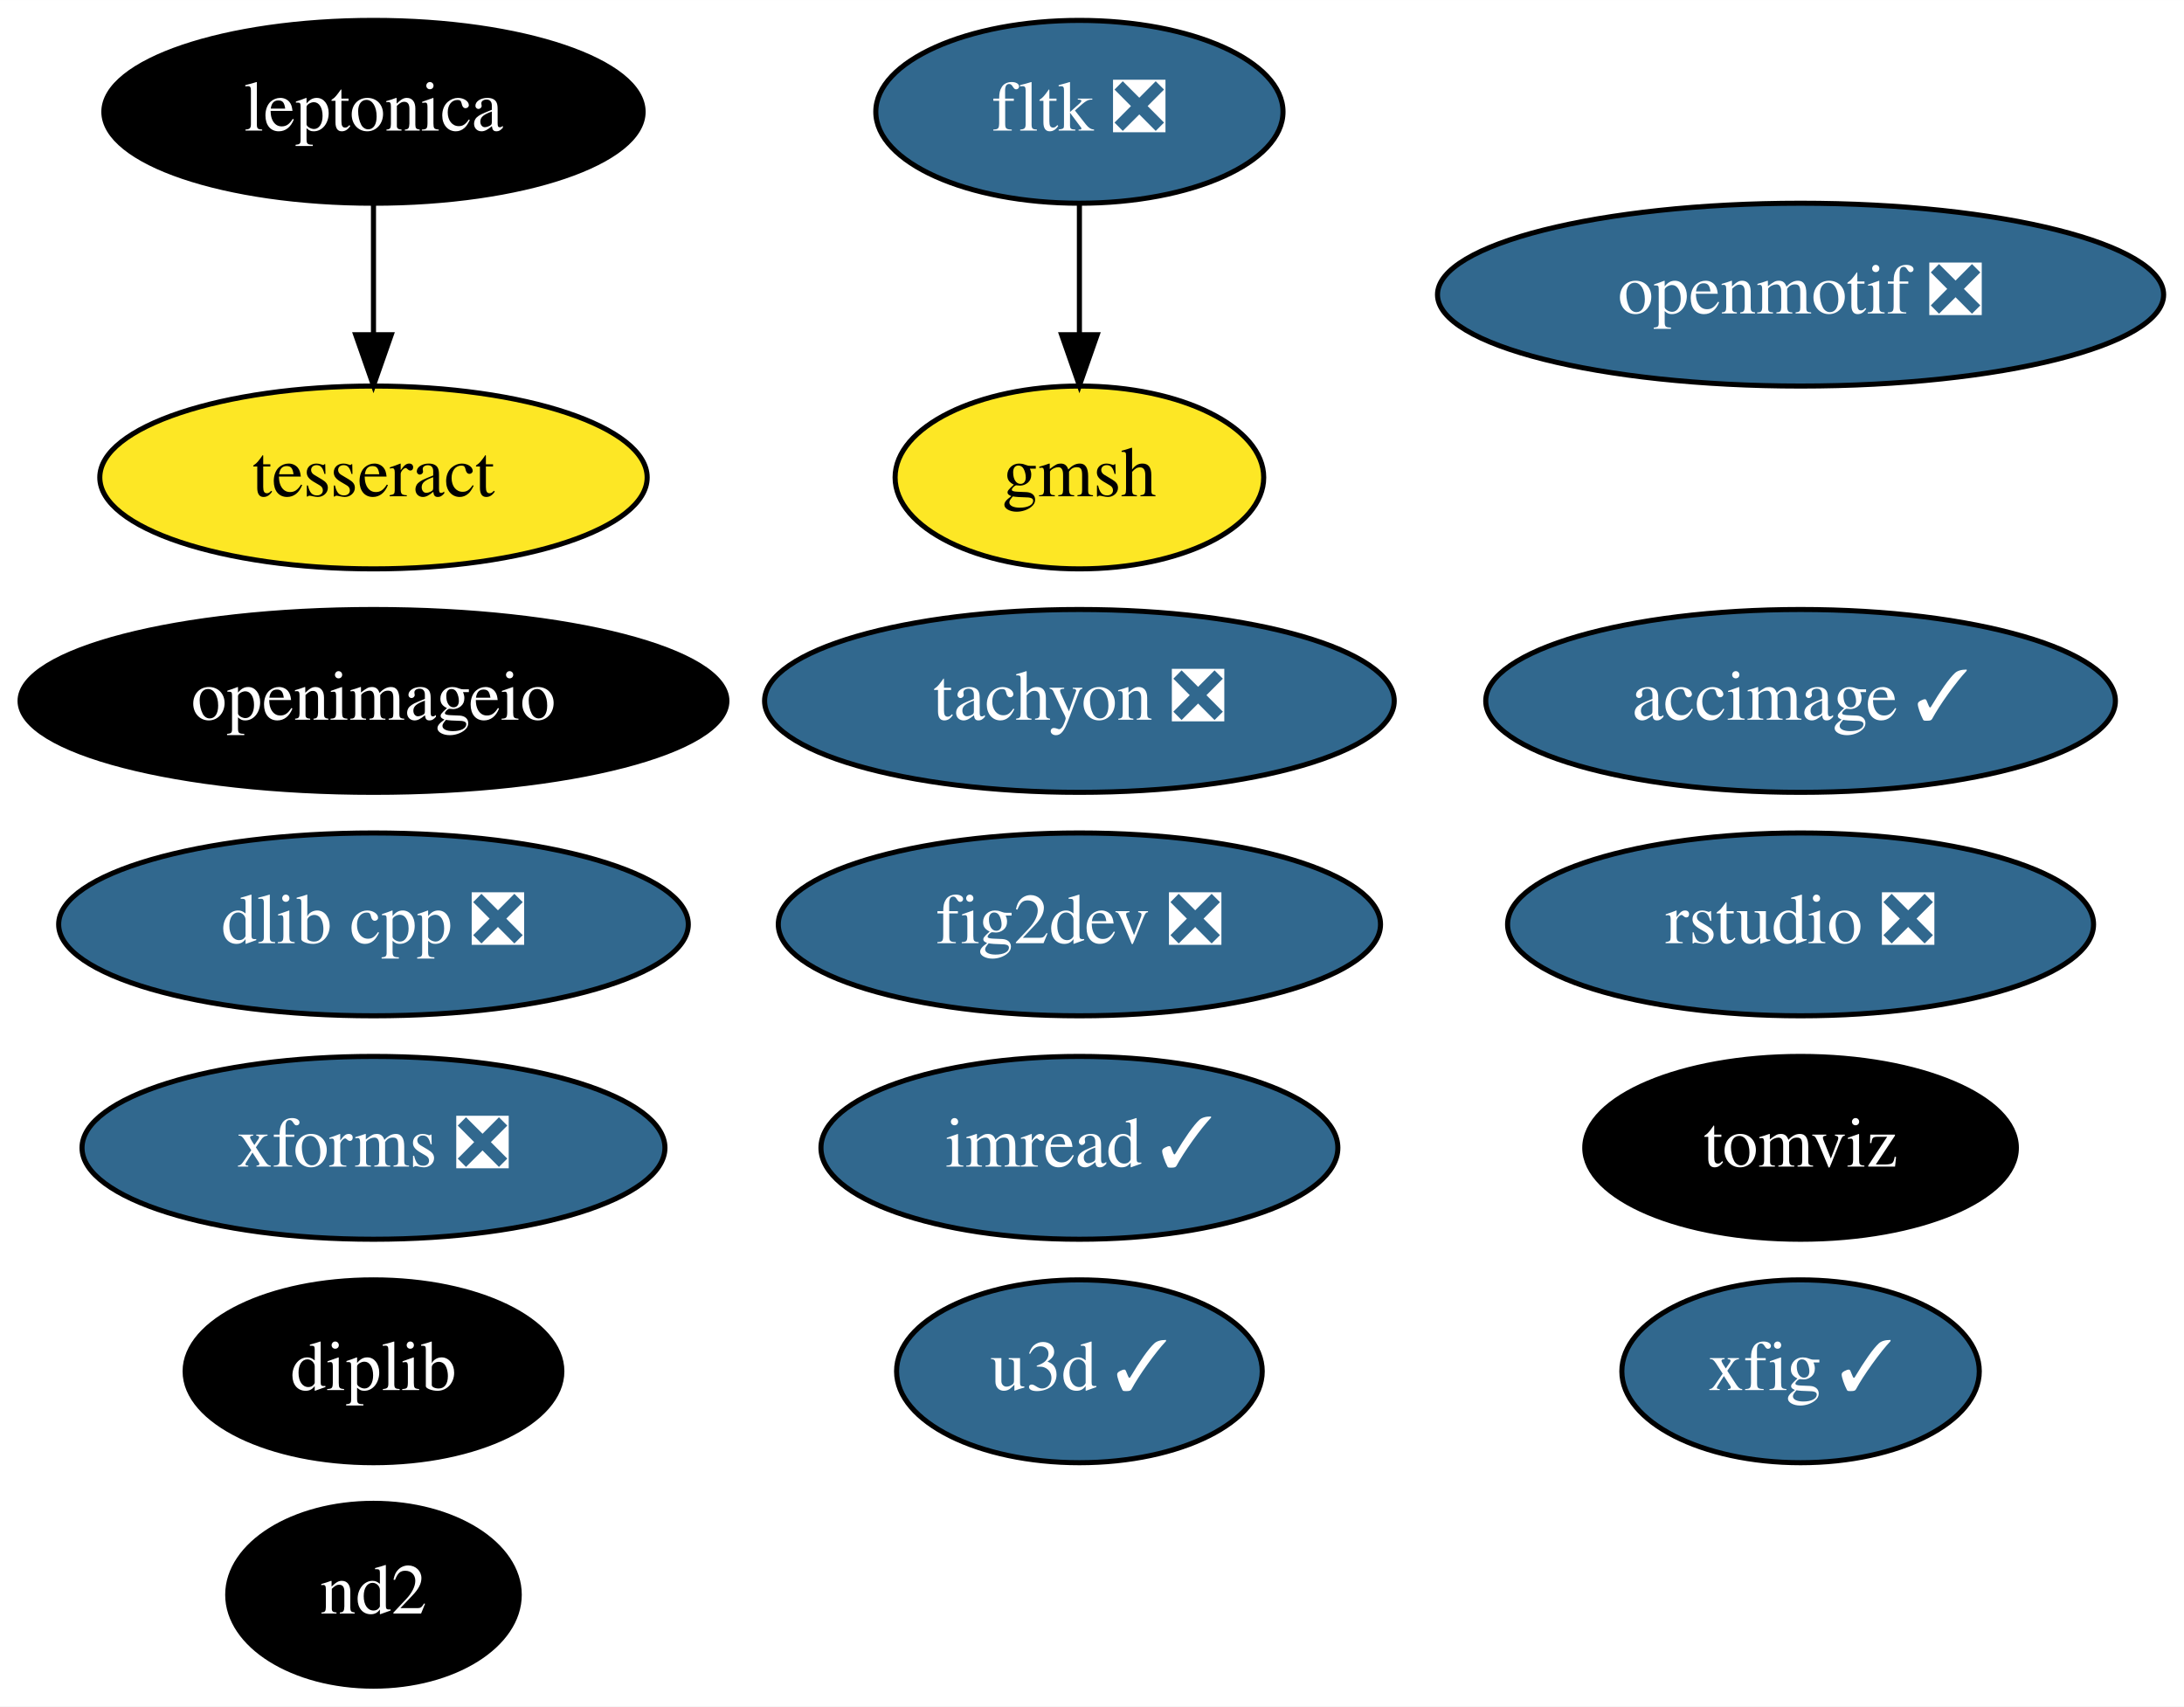
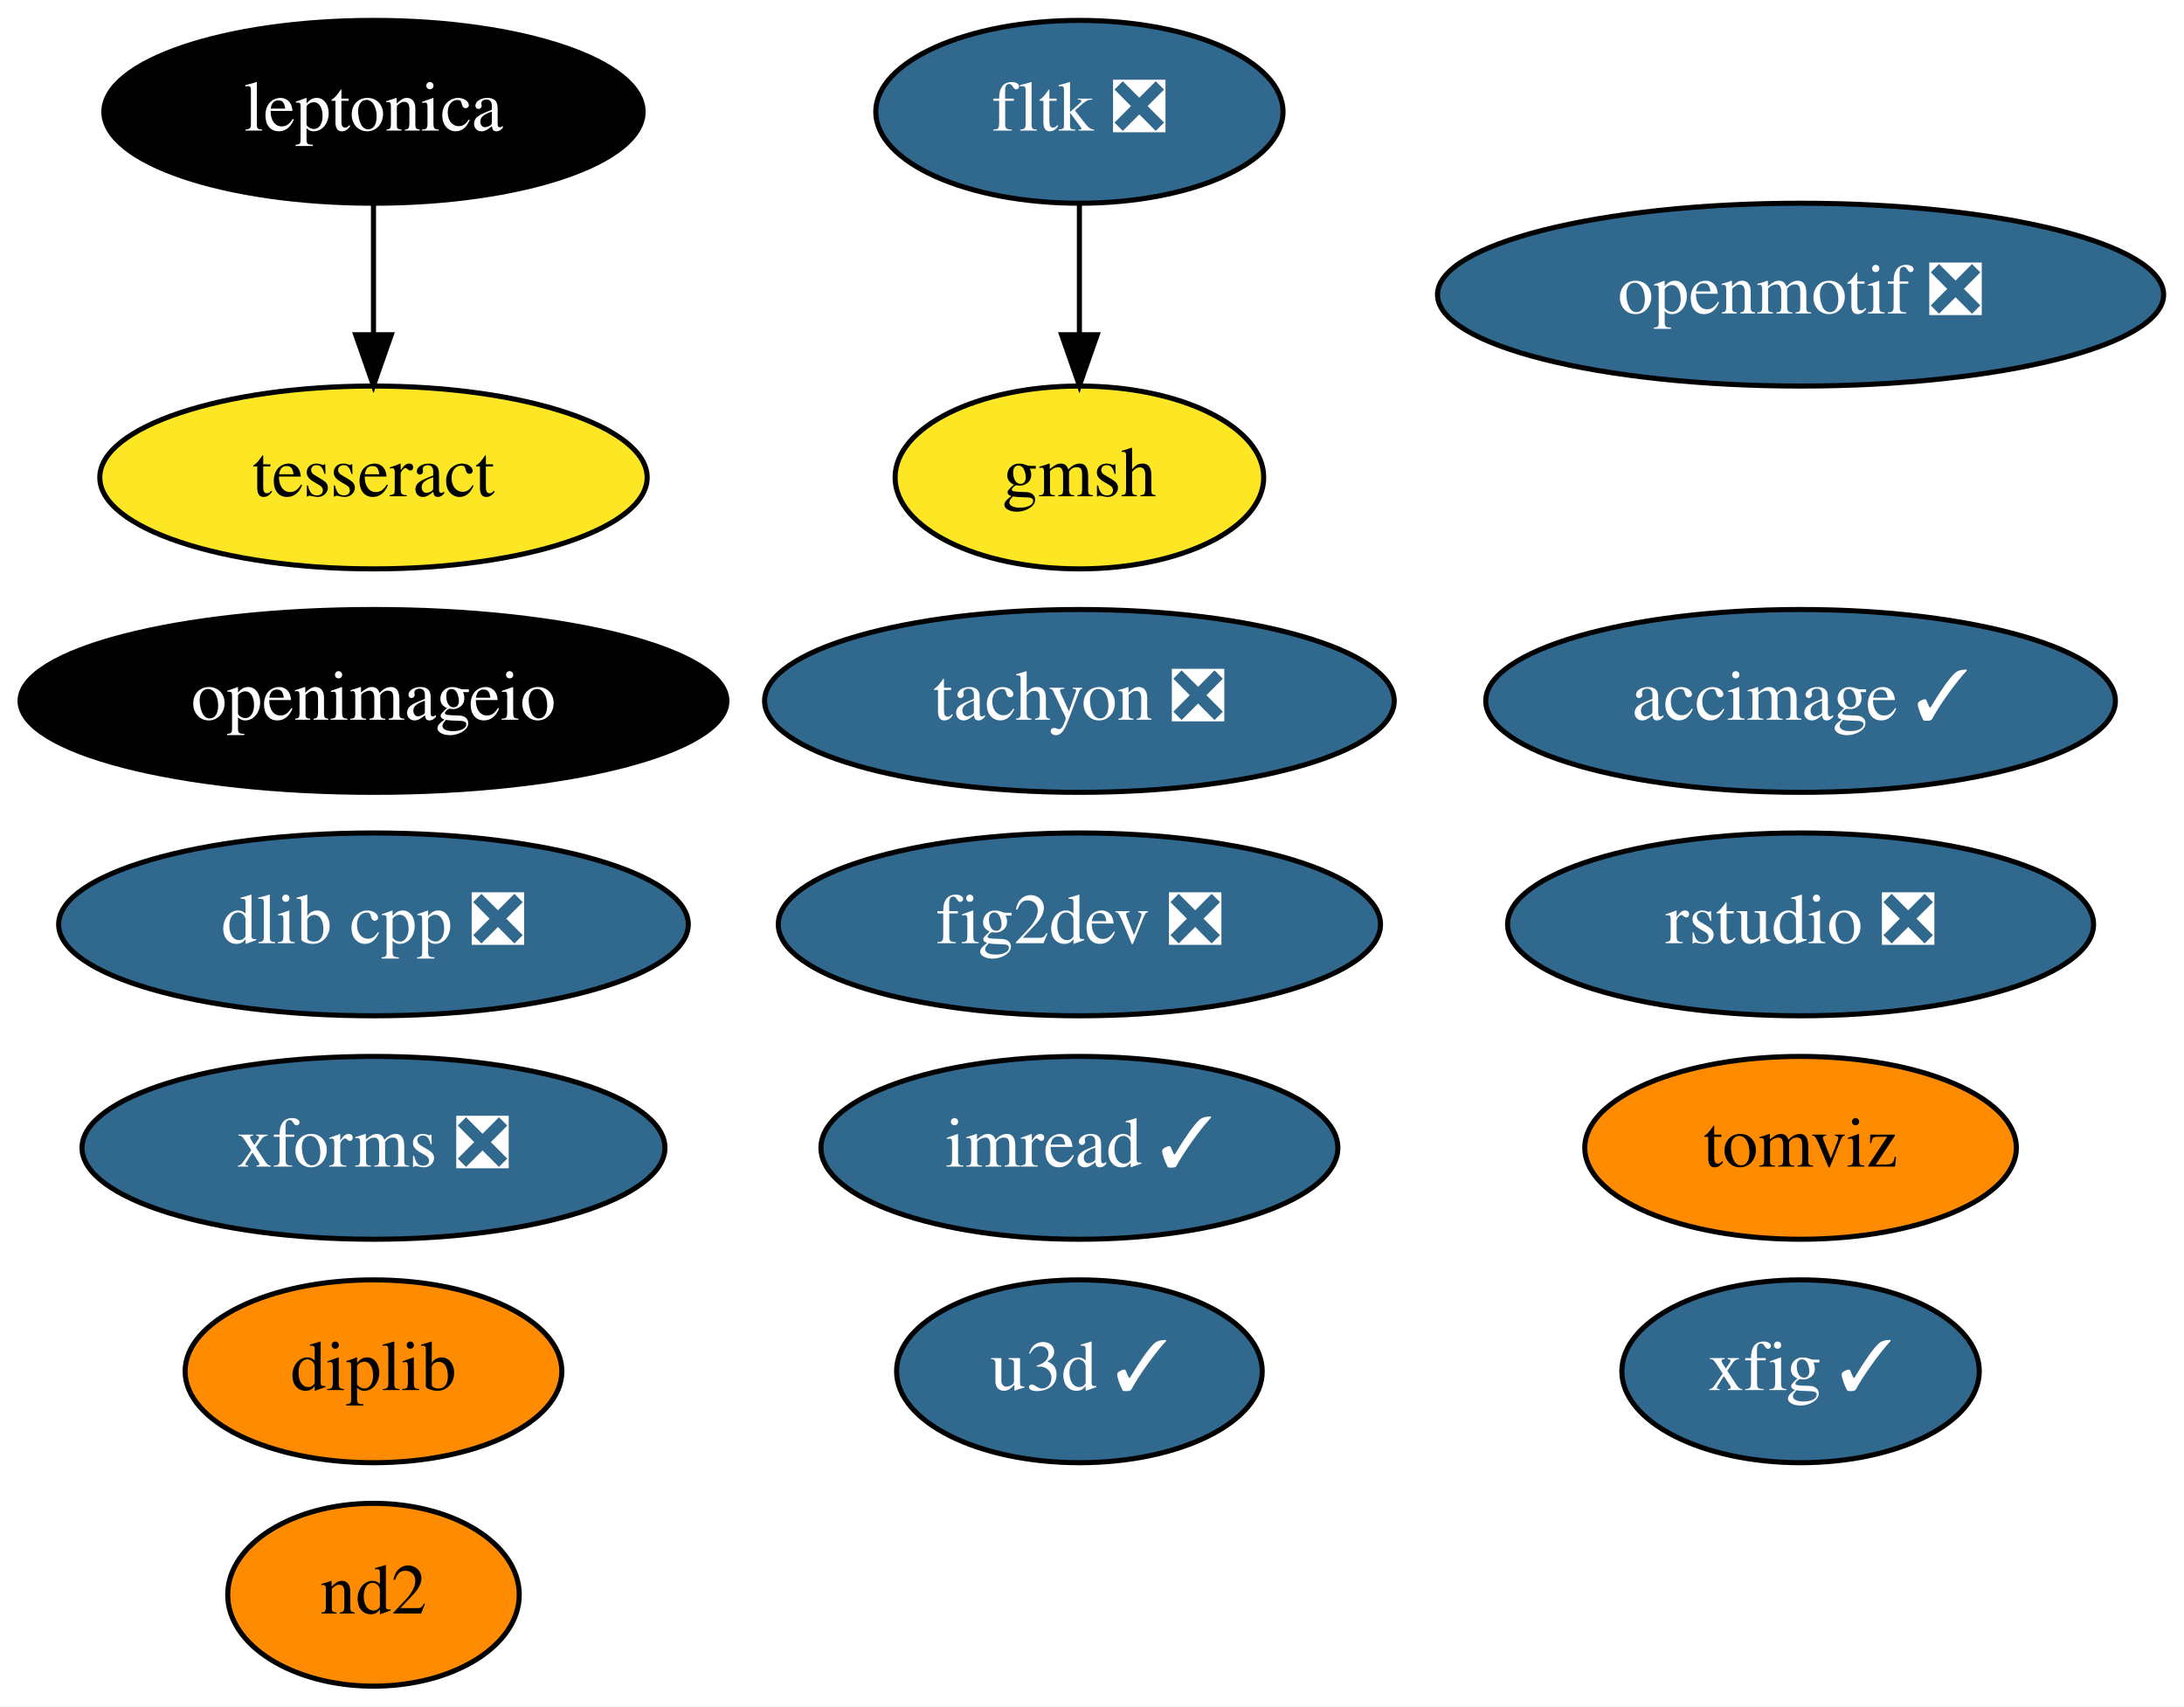
<svg xmlns="http://www.w3.org/2000/svg" xmlns:xlink="http://www.w3.org/1999/xlink" width="430pt" height="336pt" viewBox="0.00 0.00 430.04 336.00">
  <g id="graph0" class="graph" transform="scale(1 1) rotate(0) translate(4 332)">
    <polygon fill="white" stroke="transparent" points="-4,4 -4,-332 426.04,-332 426.04,4 -4,4" />
    <g id="node1" class="node">
      <g id="a_node1">
        <a xlink:href="https://github.com/conda-forge/fig2dev-feedstock/pull/8" xlink:title="fig2dev ❎">
          <ellipse fill="#31688e" stroke="black" cx="208.54" cy="-150" rx="59.29" ry="18" />
          <text text-anchor="middle" x="208.54" y="-146.3" font-family="Times,serif" font-size="14.00" fill="white">fig2dev ❎</text>
        </a>
      </g>
    </g>
    <g id="node2" class="node">
      <g id="a_node2">
        <a xlink:href="https://github.com/conda-forge/imread-feedstock/pull/26" xlink:title="imread ✓">
          <ellipse fill="#31688e" stroke="black" cx="208.54" cy="-106" rx="50.89" ry="18" />
          <text text-anchor="middle" x="208.54" y="-102.3" font-family="Times,serif" font-size="14.00" fill="white">imread ✓</text>
        </a>
      </g>
    </g>
    <g id="node3" class="node">
      <g id="a_node3">
        <a xlink:href="https://github.com/conda-forge/openmotif-feedstock/pull/12" xlink:title="openmotif ❎">
          <ellipse fill="#31688e" stroke="black" cx="350.54" cy="-274" rx="71.49" ry="18" />
          <text text-anchor="middle" x="350.54" y="-270.3" font-family="Times,serif" font-size="14.00" fill="white">openmotif ❎</text>
        </a>
      </g>
    </g>
    <g id="node4" class="node">
      <g id="a_node4">
        <a xlink:href="https://github.com/conda-forge/tachyon-feedstock/pull/5" xlink:title="tachyon ❎">
          <ellipse fill="#31688e" stroke="black" cx="208.54" cy="-194" rx="61.99" ry="18" />
          <text text-anchor="middle" x="208.54" y="-190.3" font-family="Times,serif" font-size="14.00" fill="white">tachyon ❎</text>
        </a>
      </g>
    </g>
    <g id="node5" class="node">
      <g id="a_node5">
        <a xlink:href="https://github.com/conda-forge/xfig-feedstock/pull/6" xlink:title="xfig ✓">
          <ellipse fill="#31688e" stroke="black" cx="350.54" cy="-62" rx="35.19" ry="18" />
          <text text-anchor="middle" x="350.54" y="-58.3" font-family="Times,serif" font-size="14.00" fill="white">xfig ✓</text>
        </a>
      </g>
    </g>
    <g id="node6" class="node">
      <g id="a_node6">
        <a xlink:href="https://github.com/conda-forge/u3d-feedstock/pull/24" xlink:title="u3d ✓">
          <ellipse fill="#31688e" stroke="black" cx="208.54" cy="-62" rx="36" ry="18" />
          <text text-anchor="middle" x="208.54" y="-58.3" font-family="Times,serif" font-size="14.00" fill="white">u3d ✓</text>
        </a>
      </g>
    </g>
    <g id="node7" class="node">
      <g id="a_node7">
        <a xlink:href="https://github.com/conda-forge/leptonica-feedstock" xlink:title="leptonica">
          <ellipse fill="#000000" stroke="black" cx="69.54" cy="-310" rx="53.09" ry="18" />
          <text text-anchor="middle" x="69.54" y="-306.3" font-family="Times,serif" font-size="14.00" fill="white">leptonica</text>
        </a>
      </g>
    </g>
    <g id="node8" class="node">
      <g id="a_node8">
        <a xlink:href="https://github.com/conda-forge/tesseract-feedstock" xlink:title="tesseract">
          <ellipse fill="#fde725" stroke="black" cx="69.54" cy="-238" rx="53.89" ry="18" />
          <text text-anchor="middle" x="69.54" y="-234.3" font-family="Times,serif" font-size="14.00">tesseract</text>
        </a>
      </g>
    </g>
    <g id="edge1" class="edge">
      <path fill="none" stroke="black" d="M69.54,-291.7C69.54,-283.98 69.54,-274.71 69.54,-266.11" />
      <polygon fill="black" stroke="black" points="73.04,-266.1 69.54,-256.1 66.04,-266.1 73.04,-266.1" />
    </g>
    <g id="node9" class="node">
      <g id="a_node9">
        <a xlink:href="https://github.com/conda-forge/fltk-feedstock/pull/16" xlink:title="fltk ❎">
          <ellipse fill="#31688e" stroke="black" cx="208.54" cy="-310" rx="40.09" ry="18" />
          <text text-anchor="middle" x="208.54" y="-306.3" font-family="Times,serif" font-size="14.00" fill="white">fltk ❎</text>
        </a>
      </g>
    </g>
    <g id="node10" class="node">
      <g id="a_node10">
        <a xlink:href="https://github.com/conda-forge/gmsh-feedstock" xlink:title="gmsh">
          <ellipse fill="#fde725" stroke="black" cx="208.54" cy="-238" rx="36.29" ry="18" />
          <text text-anchor="middle" x="208.54" y="-234.3" font-family="Times,serif" font-size="14.00">gmsh</text>
        </a>
      </g>
    </g>
    <g id="edge2" class="edge">
      <path fill="none" stroke="black" d="M208.54,-291.7C208.54,-283.98 208.54,-274.71 208.54,-266.11" />
      <polygon fill="black" stroke="black" points="212.04,-266.1 208.54,-256.1 205.04,-266.1 212.04,-266.1" />
    </g>
    <g id="node11" class="node">
      <g id="a_node11">
        <a xlink:href="https://github.com/conda-forge/openimageio-feedstock" xlink:title="openimageio">
          <ellipse fill="#000000" stroke="black" cx="69.54" cy="-194" rx="69.59" ry="18" />
          <text text-anchor="middle" x="69.54" y="-190.3" font-family="Times,serif" font-size="14.00" fill="white">openimageio</text>
        </a>
      </g>
    </g>
    <g id="node12" class="node">
      <g id="a_node12">
        <a xlink:href="https://github.com/conda-forge/accimage-feedstock/pull/12" xlink:title="accimage ✓">
          <ellipse fill="#31688e" stroke="black" cx="350.54" cy="-194" rx="61.99" ry="18" />
          <text text-anchor="middle" x="350.54" y="-190.3" font-family="Times,serif" font-size="14.00" fill="white">accimage ✓</text>
        </a>
      </g>
    </g>
    <g id="node13" class="node">
      <g id="a_node13">
        <a xlink:href="https://github.com/conda-forge/dlib-cpp-feedstock/pull/19" xlink:title="dlib cpp ❎">
          <ellipse fill="#31688e" stroke="black" cx="69.54" cy="-150" rx="61.99" ry="18" />
          <text text-anchor="middle" x="69.54" y="-146.3" font-family="Times,serif" font-size="14.00" fill="white">dlib cpp ❎</text>
        </a>
      </g>
    </g>
    <g id="node14" class="node">
      <g id="a_node14">
        <a xlink:href="https://github.com/conda-forge/tomviz-feedstock" xlink:title="tomviz">
-           <ellipse fill="#000000" stroke="black" cx="350.54" cy="-106" rx="42.49" ry="18" />
-           <text text-anchor="middle" x="350.54" y="-102.3" font-family="Times,serif" font-size="14.00" fill="white">tomviz</text>
+           <ellipse fill="#ff8c00" stroke="black" cx="350.54" cy="-106" rx="42.49" ry="18" />
+           <text text-anchor="middle" x="350.54" y="-102.3" font-family="Times,serif" font-size="14.00">tomviz</text>
        </a>
      </g>
    </g>
    <g id="node15" class="node">
      <g id="a_node15">
        <a xlink:href="https://github.com/conda-forge/xforms-feedstock/pull/2" xlink:title="xforms ❎">
          <ellipse fill="#31688e" stroke="black" cx="69.54" cy="-106" rx="57.39" ry="18" />
          <text text-anchor="middle" x="69.54" y="-102.3" font-family="Times,serif" font-size="14.00" fill="white">xforms ❎</text>
        </a>
      </g>
    </g>
    <g id="node16" class="node">
      <g id="a_node16">
        <a xlink:href="https://github.com/conda-forge/nd2-feedstock" xlink:title="nd2">
-           <ellipse fill="#000000" stroke="black" cx="69.54" cy="-18" rx="28.7" ry="18" />
-           <text text-anchor="middle" x="69.54" y="-14.3" font-family="Times,serif" font-size="14.00" fill="white">nd2</text>
+           <ellipse fill="#ff8c00" stroke="black" cx="69.54" cy="-18" rx="28.7" ry="18" />
+           <text text-anchor="middle" x="69.54" y="-14.3" font-family="Times,serif" font-size="14.00">nd2</text>
        </a>
      </g>
    </g>
    <g id="node17" class="node">
      <g id="a_node17">
        <a xlink:href="https://github.com/conda-forge/rstudio-feedstock/pull/18" xlink:title="rstudio ❎">
          <ellipse fill="#31688e" stroke="black" cx="350.54" cy="-150" rx="57.69" ry="18" />
          <text text-anchor="middle" x="350.54" y="-146.3" font-family="Times,serif" font-size="14.00" fill="white">rstudio ❎</text>
        </a>
      </g>
    </g>
    <g id="node18" class="node">
      <g id="a_node18">
        <a xlink:href="https://github.com/conda-forge/diplib-feedstock" xlink:title="diplib">
-           <ellipse fill="#000000" stroke="black" cx="69.54" cy="-62" rx="37.09" ry="18" />
-           <text text-anchor="middle" x="69.54" y="-58.3" font-family="Times,serif" font-size="14.00" fill="white">diplib</text>
+           <ellipse fill="#ff8c00" stroke="black" cx="69.54" cy="-62" rx="37.09" ry="18" />
+           <text text-anchor="middle" x="69.54" y="-58.3" font-family="Times,serif" font-size="14.00">diplib</text>
        </a>
      </g>
    </g>
  </g>
</svg>
